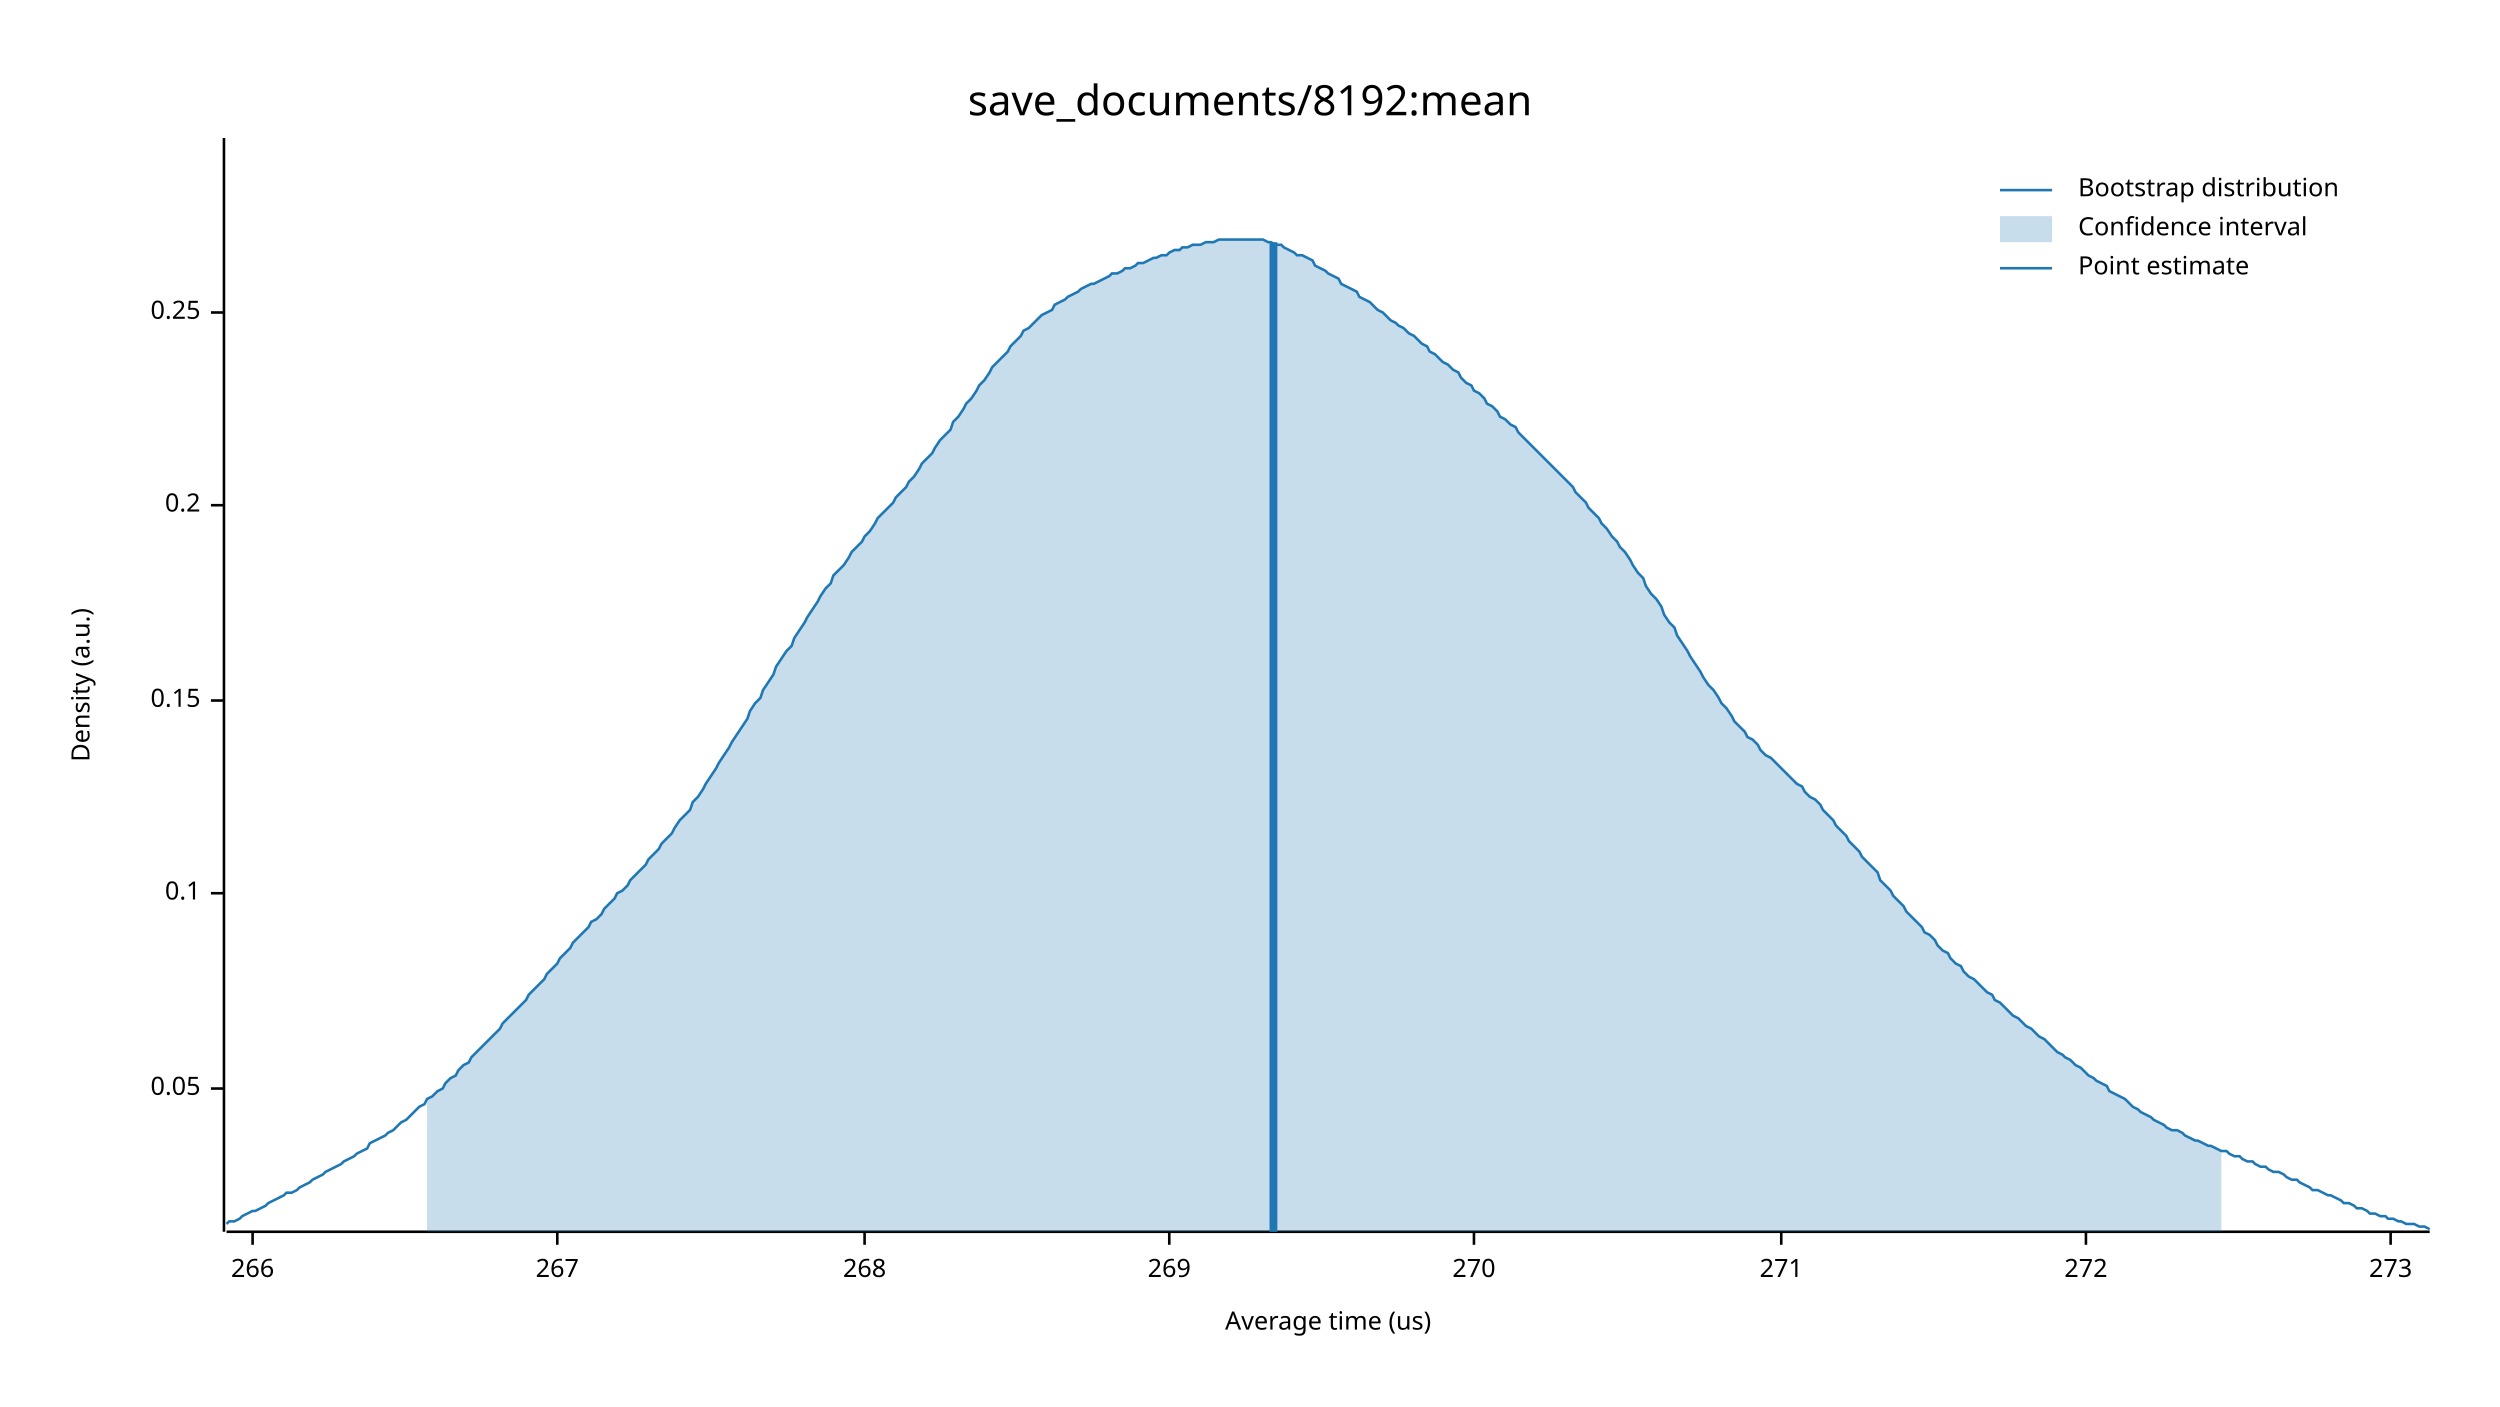
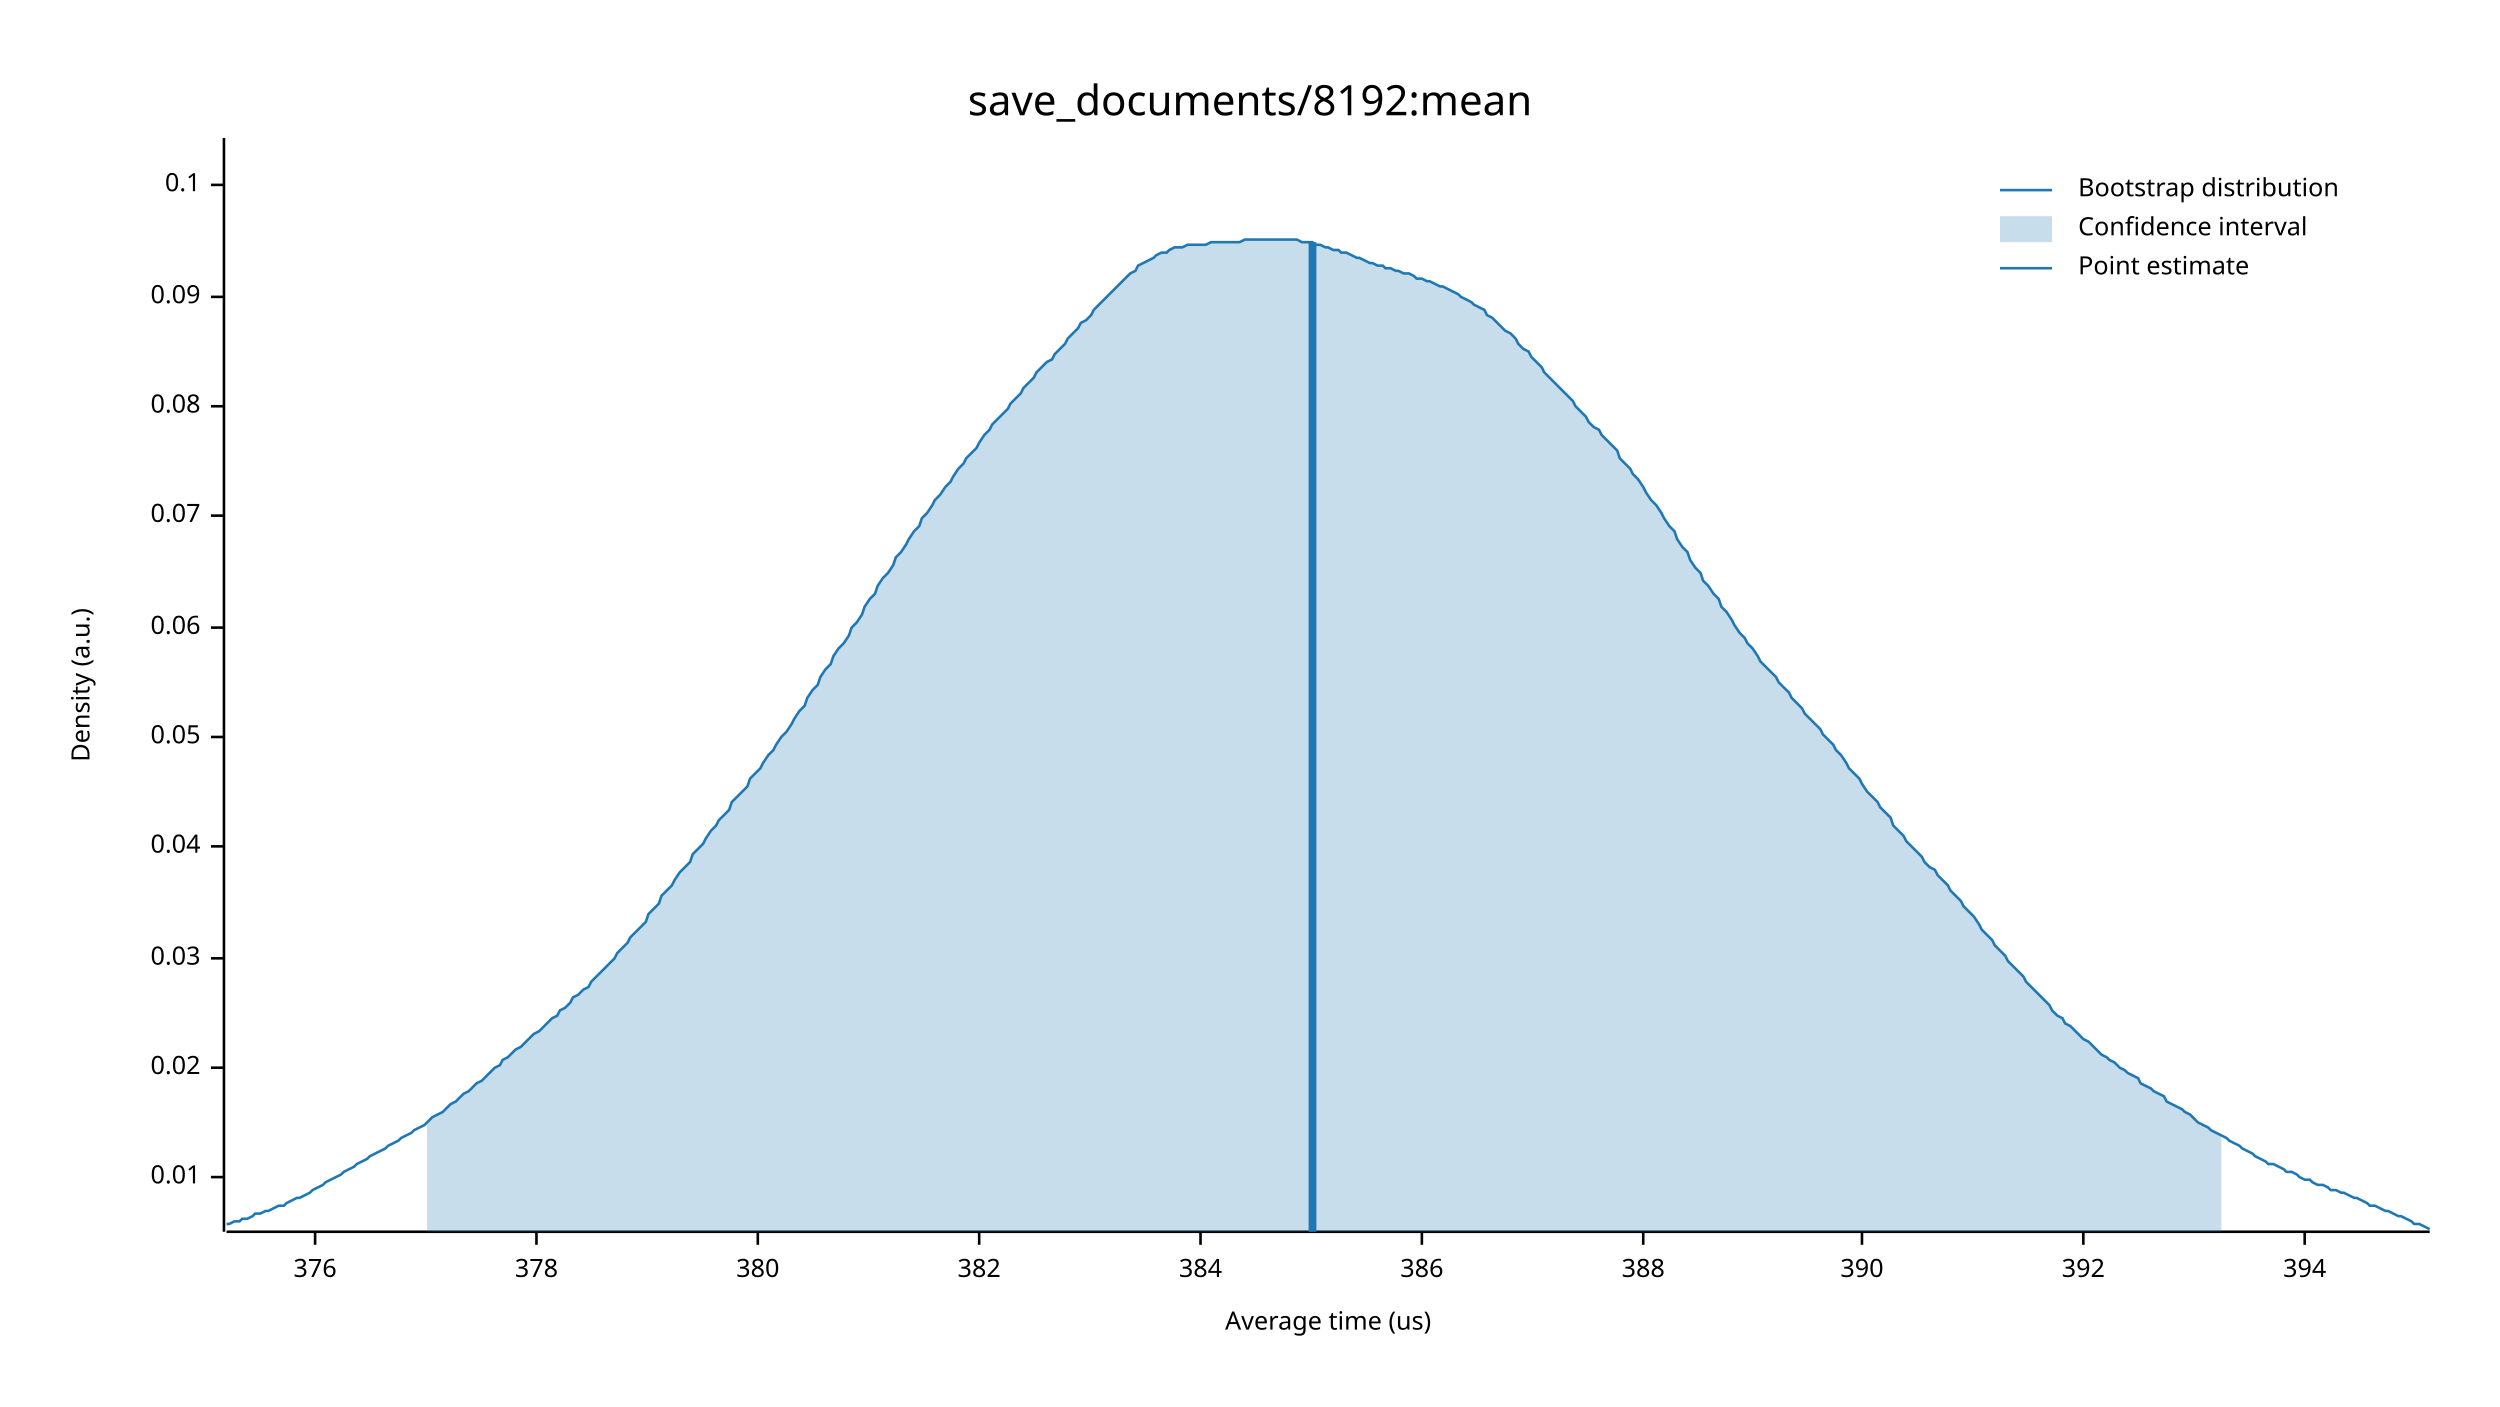
<svg xmlns="http://www.w3.org/2000/svg" width="960" height="540" viewBox="0 0 960 540">
  <text x="480" y="32" dy="0.76em" text-anchor="middle" font-family="sans-serif" font-size="16.129" opacity="1" fill="#000000">
save_documents/8192:mean
</text>
  <text x="27" y="263" dy="0.76em" text-anchor="middle" font-family="sans-serif" font-size="9.677" opacity="1" fill="#000000" transform="rotate(270, 27, 263)">
Density (a.u.)
</text>
  <text x="510" y="513" dy="-0.5ex" text-anchor="middle" font-family="sans-serif" font-size="9.677" opacity="1" fill="#000000">
Average time (us)
</text>
  <polyline fill="none" opacity="1" stroke="#000000" stroke-width="1" points="86,53 86,473 " />
-   <text x="77" y="418" dy="0.5ex" text-anchor="end" font-family="sans-serif" font-size="9.677" opacity="1" fill="#000000">
+   <text x="77" y="452" dy="0.5ex" text-anchor="end" font-family="sans-serif" font-size="9.677" opacity="1" fill="#000000">
+ 0.01
+ </text>
+   <polyline fill="none" opacity="1" stroke="#000000" stroke-width="1" points="81,452 86,452 " />
+   <text x="77" y="410" dy="0.5ex" text-anchor="end" font-family="sans-serif" font-size="9.677" opacity="1" fill="#000000">
+ 0.02
+ </text>
+   <polyline fill="none" opacity="1" stroke="#000000" stroke-width="1" points="81,410 86,410 " />
+   <text x="77" y="368" dy="0.5ex" text-anchor="end" font-family="sans-serif" font-size="9.677" opacity="1" fill="#000000">
+ 0.03
+ </text>
+   <polyline fill="none" opacity="1" stroke="#000000" stroke-width="1" points="81,368 86,368 " />
+   <text x="77" y="325" dy="0.5ex" text-anchor="end" font-family="sans-serif" font-size="9.677" opacity="1" fill="#000000">
+ 0.04
+ </text>
+   <polyline fill="none" opacity="1" stroke="#000000" stroke-width="1" points="81,325 86,325 " />
+   <text x="77" y="283" dy="0.5ex" text-anchor="end" font-family="sans-serif" font-size="9.677" opacity="1" fill="#000000">
0.05
</text>
-   <polyline fill="none" opacity="1" stroke="#000000" stroke-width="1" points="81,418 86,418 " />
-   <text x="77" y="343" dy="0.5ex" text-anchor="end" font-family="sans-serif" font-size="9.677" opacity="1" fill="#000000">
+   <polyline fill="none" opacity="1" stroke="#000000" stroke-width="1" points="81,283 86,283 " />
+   <text x="77" y="241" dy="0.5ex" text-anchor="end" font-family="sans-serif" font-size="9.677" opacity="1" fill="#000000">
+ 0.06
+ </text>
+   <polyline fill="none" opacity="1" stroke="#000000" stroke-width="1" points="81,241 86,241 " />
+   <text x="77" y="198" dy="0.5ex" text-anchor="end" font-family="sans-serif" font-size="9.677" opacity="1" fill="#000000">
+ 0.07
+ </text>
+   <polyline fill="none" opacity="1" stroke="#000000" stroke-width="1" points="81,198 86,198 " />
+   <text x="77" y="156" dy="0.5ex" text-anchor="end" font-family="sans-serif" font-size="9.677" opacity="1" fill="#000000">
+ 0.08
+ </text>
+   <polyline fill="none" opacity="1" stroke="#000000" stroke-width="1" points="81,156 86,156 " />
+   <text x="77" y="114" dy="0.5ex" text-anchor="end" font-family="sans-serif" font-size="9.677" opacity="1" fill="#000000">
+ 0.09
+ </text>
+   <polyline fill="none" opacity="1" stroke="#000000" stroke-width="1" points="81,114 86,114 " />
+   <text x="77" y="71" dy="0.5ex" text-anchor="end" font-family="sans-serif" font-size="9.677" opacity="1" fill="#000000">
0.1
</text>
-   <polyline fill="none" opacity="1" stroke="#000000" stroke-width="1" points="81,343 86,343 " />
-   <text x="77" y="269" dy="0.5ex" text-anchor="end" font-family="sans-serif" font-size="9.677" opacity="1" fill="#000000">
- 0.15
+   <polyline fill="none" opacity="1" stroke="#000000" stroke-width="1" points="81,71 86,71 " />
+   <polyline fill="none" opacity="1" stroke="#000000" stroke-width="1" points="87,473 933,473 " />
+   <text x="121" y="483" dy="0.76em" text-anchor="middle" font-family="sans-serif" font-size="9.677" opacity="1" fill="#000000">
+ 376
</text>
-   <polyline fill="none" opacity="1" stroke="#000000" stroke-width="1" points="81,269 86,269 " />
-   <text x="77" y="194" dy="0.5ex" text-anchor="end" font-family="sans-serif" font-size="9.677" opacity="1" fill="#000000">
- 0.2
+   <polyline fill="none" opacity="1" stroke="#000000" stroke-width="1" points="121,473 121,478 " />
+   <text x="206" y="483" dy="0.76em" text-anchor="middle" font-family="sans-serif" font-size="9.677" opacity="1" fill="#000000">
+ 378
</text>
-   <polyline fill="none" opacity="1" stroke="#000000" stroke-width="1" points="81,194 86,194 " />
-   <text x="77" y="120" dy="0.5ex" text-anchor="end" font-family="sans-serif" font-size="9.677" opacity="1" fill="#000000">
- 0.25
+   <polyline fill="none" opacity="1" stroke="#000000" stroke-width="1" points="206,473 206,478 " />
+   <text x="291" y="483" dy="0.76em" text-anchor="middle" font-family="sans-serif" font-size="9.677" opacity="1" fill="#000000">
+ 380
</text>
-   <polyline fill="none" opacity="1" stroke="#000000" stroke-width="1" points="81,120 86,120 " />
-   <polyline fill="none" opacity="1" stroke="#000000" stroke-width="1" points="87,473 933,473 " />
-   <text x="97" y="483" dy="0.76em" text-anchor="middle" font-family="sans-serif" font-size="9.677" opacity="1" fill="#000000">
- 266
+   <polyline fill="none" opacity="1" stroke="#000000" stroke-width="1" points="291,473 291,478 " />
+   <text x="376" y="483" dy="0.76em" text-anchor="middle" font-family="sans-serif" font-size="9.677" opacity="1" fill="#000000">
+ 382
</text>
-   <polyline fill="none" opacity="1" stroke="#000000" stroke-width="1" points="97,473 97,478 " />
-   <text x="214" y="483" dy="0.76em" text-anchor="middle" font-family="sans-serif" font-size="9.677" opacity="1" fill="#000000">
- 267
+   <polyline fill="none" opacity="1" stroke="#000000" stroke-width="1" points="376,473 376,478 " />
+   <text x="461" y="483" dy="0.76em" text-anchor="middle" font-family="sans-serif" font-size="9.677" opacity="1" fill="#000000">
+ 384
</text>
-   <polyline fill="none" opacity="1" stroke="#000000" stroke-width="1" points="214,473 214,478 " />
-   <text x="332" y="483" dy="0.76em" text-anchor="middle" font-family="sans-serif" font-size="9.677" opacity="1" fill="#000000">
- 268
+   <polyline fill="none" opacity="1" stroke="#000000" stroke-width="1" points="461,473 461,478 " />
+   <text x="546" y="483" dy="0.76em" text-anchor="middle" font-family="sans-serif" font-size="9.677" opacity="1" fill="#000000">
+ 386
</text>
-   <polyline fill="none" opacity="1" stroke="#000000" stroke-width="1" points="332,473 332,478 " />
-   <text x="449" y="483" dy="0.76em" text-anchor="middle" font-family="sans-serif" font-size="9.677" opacity="1" fill="#000000">
- 269
+   <polyline fill="none" opacity="1" stroke="#000000" stroke-width="1" points="546,473 546,478 " />
+   <text x="631" y="483" dy="0.76em" text-anchor="middle" font-family="sans-serif" font-size="9.677" opacity="1" fill="#000000">
+ 388
</text>
-   <polyline fill="none" opacity="1" stroke="#000000" stroke-width="1" points="449,473 449,478 " />
-   <text x="566" y="483" dy="0.76em" text-anchor="middle" font-family="sans-serif" font-size="9.677" opacity="1" fill="#000000">
- 270
+   <polyline fill="none" opacity="1" stroke="#000000" stroke-width="1" points="631,473 631,478 " />
+   <text x="715" y="483" dy="0.76em" text-anchor="middle" font-family="sans-serif" font-size="9.677" opacity="1" fill="#000000">
+ 390
</text>
-   <polyline fill="none" opacity="1" stroke="#000000" stroke-width="1" points="566,473 566,478 " />
-   <text x="684" y="483" dy="0.76em" text-anchor="middle" font-family="sans-serif" font-size="9.677" opacity="1" fill="#000000">
- 271
+   <polyline fill="none" opacity="1" stroke="#000000" stroke-width="1" points="715,473 715,478 " />
+   <text x="800" y="483" dy="0.76em" text-anchor="middle" font-family="sans-serif" font-size="9.677" opacity="1" fill="#000000">
+ 392
</text>
-   <polyline fill="none" opacity="1" stroke="#000000" stroke-width="1" points="684,473 684,478 " />
-   <text x="801" y="483" dy="0.76em" text-anchor="middle" font-family="sans-serif" font-size="9.677" opacity="1" fill="#000000">
- 272
+   <polyline fill="none" opacity="1" stroke="#000000" stroke-width="1" points="800,473 800,478 " />
+   <text x="885" y="483" dy="0.76em" text-anchor="middle" font-family="sans-serif" font-size="9.677" opacity="1" fill="#000000">
+ 394
</text>
-   <polyline fill="none" opacity="1" stroke="#000000" stroke-width="1" points="801,473 801,478 " />
-   <text x="918" y="483" dy="0.76em" text-anchor="middle" font-family="sans-serif" font-size="9.677" opacity="1" fill="#000000">
- 273
- </text>
-   <polyline fill="none" opacity="1" stroke="#000000" stroke-width="1" points="918,473 918,478 " />
-   <polyline fill="none" opacity="1" stroke="#1F78B4" stroke-width="1" points="87,470 88,469 90,469 92,468 93,467 95,466 97,465 98,465 100,464 102,463 103,462 105,461 107,460 109,459 110,458 112,458 114,457 115,456 117,455 119,454 120,453 122,452 124,451 125,450 127,449 129,448 131,447 132,446 134,445 136,444 137,443 139,442 141,441 142,439 144,438 146,437 148,436 149,435 151,434 153,432 154,431 156,430 158,428 159,427 161,425 163,424 164,422 166,421 168,419 170,418 171,416 173,414 175,413 176,411 178,409 180,408 181,406 183,404 185,402 187,400 188,399 190,397 192,395 193,393 195,391 197,389 198,388 200,386 202,384 203,382 205,380 207,378 209,376 210,374 212,372 214,370 215,368 217,366 219,364 220,362 222,360 224,358 226,356 227,354 229,353 231,351 232,349 234,347 236,345 237,343 239,342 241,340 242,338 244,336 246,334 248,332 249,330 251,328 253,326 254,324 256,322 258,320 259,318 261,315 263,313 265,311 266,308 268,306 270,303 271,301 273,298 275,295 276,293 278,290 280,287 281,285 283,282 285,279 287,276 288,273 290,270 292,268 293,265 295,262 297,259 298,256 300,253 302,250 304,248 305,245 307,242 309,239 310,237 312,234 314,231 315,229 317,226 319,224 320,221 322,219 324,217 326,214 327,212 329,210 331,208 332,206 334,204 336,201 337,199 339,197 341,195 343,193 344,191 346,189 348,187 349,185 351,183 353,180 354,178 356,176 358,174 359,172 361,169 363,167 365,165 366,162 368,160 370,157 371,155 373,153 375,150 376,148 378,146 380,143 381,141 383,139 385,137 387,135 388,133 390,131 392,129 393,127 395,126 397,124 398,123 400,121 402,120 404,119 405,117 407,116 409,115 410,114 412,113 414,112 415,111 417,110 419,109 420,109 422,108 424,107 426,106 427,105 429,105 431,104 432,103 434,103 436,102 437,101 439,101 441,100 443,99 444,99 446,98 448,98 449,97 451,96 453,96 454,95 456,95 458,94 459,94 461,94 463,93 465,93 466,93 468,92 470,92 471,92 473,92 475,92 476,92 478,92 480,92 482,92 483,92 485,92 487,93 488,93 490,94 492,94 493,95 495,96 497,97 498,98 500,98 502,99 504,100 505,102 507,103 509,104 510,105 512,106 514,107 515,109 517,110 519,111 521,112 522,114 524,115 526,116 527,117 529,119 531,120 532,121 534,123 536,124 537,125 539,126 541,128 543,129 544,130 546,132 548,133 549,135 551,136 553,138 554,139 556,140 558,142 560,143 561,145 563,147 565,148 566,150 568,151 570,153 571,155 573,156 575,158 576,160 578,161 580,163 582,164 583,166 585,168 587,170 588,171 590,173 592,175 593,176 595,178 597,180 599,182 600,183 602,185 604,187 605,189 607,191 609,193 610,195 612,197 614,199 615,201 617,203 619,206 621,208 622,210 624,212 626,215 627,217 629,220 631,222 632,225 634,228 636,230 638,233 639,236 641,239 643,241 644,244 646,247 648,250 649,252 651,255 653,258 654,260 656,263 658,265 660,268 661,270 663,272 665,275 666,277 668,279 670,281 671,283 673,284 675,286 676,288 678,290 680,291 682,293 683,294 685,296 687,298 688,299 690,301 692,302 693,304 695,306 697,307 699,309 700,311 702,313 704,315 705,317 707,319 709,321 710,323 712,325 714,327 715,329 717,331 719,333 721,335 722,338 724,340 726,342 727,344 729,346 731,348 732,350 734,352 736,354 738,356 739,358 741,359 743,361 744,363 746,365 748,366 749,368 751,370 753,371 754,373 756,375 758,376 760,378 761,379 763,381 765,382 766,384 768,385 770,387 771,388 773,390 775,391 777,393 778,394 780,395 782,397 783,398 785,399 787,401 788,402 790,404 792,405 793,406 795,407 797,409 799,410 800,411 802,413 804,414 805,415 807,416 809,417 810,419 812,420 814,421 816,422 817,423 819,425 821,426 822,427 824,428 826,429 827,430 829,431 831,432 832,433 834,434 836,434 838,435 839,436 841,437 843,438 844,438 846,439 848,440 849,440 851,441 853,442 855,442 856,443 858,444 860,444 861,445 863,446 865,446 866,447 868,448 870,448 871,449 873,450 875,450 877,451 878,452 880,453 882,453 883,454 885,455 887,456 888,457 890,457 892,458 894,459 895,459 897,460 899,461 900,462 902,462 904,463 905,464 907,464 909,465 910,466 912,466 914,467 916,467 917,468 919,468 921,469 922,469 924,470 926,470 927,470 929,471 931,471 933,472 " />
-   <polygon opacity="0.25" fill="#1F78B4" points="164,422 166,421 168,419 170,418 171,416 173,414 175,413 176,411 178,409 180,408 181,406 183,404 185,402 187,400 188,399 190,397 192,395 193,393 195,391 197,389 198,388 200,386 202,384 203,382 205,380 207,378 209,376 210,374 212,372 214,370 215,368 217,366 219,364 220,362 222,360 224,358 226,356 227,354 229,353 231,351 232,349 234,347 236,345 237,343 239,342 241,340 242,338 244,336 246,334 248,332 249,330 251,328 253,326 254,324 256,322 258,320 259,318 261,315 263,313 265,311 266,308 268,306 270,303 271,301 273,298 275,295 276,293 278,290 280,287 281,285 283,282 285,279 287,276 288,273 290,270 292,268 293,265 295,262 297,259 298,256 300,253 302,250 304,248 305,245 307,242 309,239 310,237 312,234 314,231 315,229 317,226 319,224 320,221 322,219 324,217 326,214 327,212 329,210 331,208 332,206 334,204 336,201 337,199 339,197 341,195 343,193 344,191 346,189 348,187 349,185 351,183 353,180 354,178 356,176 358,174 359,172 361,169 363,167 365,165 366,162 368,160 370,157 371,155 373,153 375,150 376,148 378,146 380,143 381,141 383,139 385,137 387,135 388,133 390,131 392,129 393,127 395,126 397,124 398,123 400,121 402,120 404,119 405,117 407,116 409,115 410,114 412,113 414,112 415,111 417,110 419,109 420,109 422,108 424,107 426,106 427,105 429,105 431,104 432,103 434,103 436,102 437,101 439,101 441,100 443,99 444,99 446,98 448,98 449,97 451,96 453,96 454,95 456,95 458,94 459,94 461,94 463,93 465,93 466,93 468,92 470,92 471,92 473,92 475,92 476,92 478,92 480,92 482,92 483,92 485,92 487,93 488,93 490,94 492,94 493,95 495,96 497,97 498,98 500,98 502,99 504,100 505,102 507,103 509,104 510,105 512,106 514,107 515,109 517,110 519,111 521,112 522,114 524,115 526,116 527,117 529,119 531,120 532,121 534,123 536,124 537,125 539,126 541,128 543,129 544,130 546,132 548,133 549,135 551,136 553,138 554,139 556,140 558,142 560,143 561,145 563,147 565,148 566,150 568,151 570,153 571,155 573,156 575,158 576,160 578,161 580,163 582,164 583,166 585,168 587,170 588,171 590,173 592,175 593,176 595,178 597,180 599,182 600,183 602,185 604,187 605,189 607,191 609,193 610,195 612,197 614,199 615,201 617,203 619,206 621,208 622,210 624,212 626,215 627,217 629,220 631,222 632,225 634,228 636,230 638,233 639,236 641,239 643,241 644,244 646,247 648,250 649,252 651,255 653,258 654,260 656,263 658,265 660,268 661,270 663,272 665,275 666,277 668,279 670,281 671,283 673,284 675,286 676,288 678,290 680,291 682,293 683,294 685,296 687,298 688,299 690,301 692,302 693,304 695,306 697,307 699,309 700,311 702,313 704,315 705,317 707,319 709,321 710,323 712,325 714,327 715,329 717,331 719,333 721,335 722,338 724,340 726,342 727,344 729,346 731,348 732,350 734,352 736,354 738,356 739,358 741,359 743,361 744,363 746,365 748,366 749,368 751,370 753,371 754,373 756,375 758,376 760,378 761,379 763,381 765,382 766,384 768,385 770,387 771,388 773,390 775,391 777,393 778,394 780,395 782,397 783,398 785,399 787,401 788,402 790,404 792,405 793,406 795,407 797,409 799,410 800,411 802,413 804,414 805,415 807,416 809,417 810,419 812,420 814,421 816,422 817,423 819,425 821,426 822,427 824,428 826,429 827,430 829,431 831,432 832,433 834,434 836,434 838,435 839,436 841,437 843,438 844,438 846,439 848,440 849,440 851,441 853,442 853,473 164,473 " />
-   <polyline fill="none" opacity="1" stroke="#1F78B4" stroke-width="3" points="489,473 489,93 " />
+   <polyline fill="none" opacity="1" stroke="#000000" stroke-width="1" points="885,473 885,478 " />
+   <polyline fill="none" opacity="1" stroke="#1F78B4" stroke-width="1" points="87,470 88,470 90,469 92,469 93,468 95,468 97,467 98,466 100,466 102,465 103,465 105,464 107,463 109,463 110,462 112,461 114,460 115,460 117,459 119,458 120,457 122,456 124,455 125,454 127,453 129,452 131,451 132,450 134,449 136,448 137,447 139,446 141,445 142,444 144,443 146,442 148,441 149,440 151,439 153,438 154,437 156,436 158,435 159,434 161,433 163,432 164,431 166,429 168,428 170,427 171,426 173,424 175,423 176,422 178,420 180,419 181,418 183,416 185,415 187,413 188,412 190,410 192,409 193,407 195,406 197,404 198,403 200,402 202,400 203,399 205,397 207,396 209,394 210,393 212,391 214,390 215,388 217,387 219,385 220,383 222,382 224,380 226,379 227,377 229,375 231,373 232,372 234,370 236,368 237,366 239,364 241,362 242,360 244,358 246,356 248,354 249,351 251,349 253,347 254,344 256,342 258,340 259,338 261,335 263,333 265,331 266,328 268,326 270,324 271,322 273,319 275,317 276,315 278,313 280,311 281,308 283,306 285,304 287,302 288,299 290,297 292,295 293,293 295,290 297,288 298,286 300,283 302,281 304,278 305,276 307,273 309,271 310,268 312,265 314,263 315,260 317,257 319,255 320,252 322,249 324,247 326,244 327,241 329,239 331,236 332,233 334,230 336,228 337,225 339,222 341,220 343,217 344,214 346,212 348,209 349,207 351,204 353,202 354,199 356,197 358,194 359,192 361,190 363,187 365,185 366,183 368,180 370,178 371,176 373,174 375,172 376,170 378,167 380,165 381,163 383,161 385,159 387,157 388,155 390,153 392,151 393,149 395,147 397,145 398,143 400,141 402,139 404,138 405,136 407,134 409,132 410,130 412,128 414,126 415,124 417,123 419,121 420,119 422,117 424,115 426,113 427,112 429,110 431,108 432,107 434,105 436,104 437,102 439,101 441,100 443,99 444,98 446,97 448,97 449,96 451,95 453,95 454,95 456,94 458,94 459,94 461,94 463,94 465,93 466,93 468,93 470,93 471,93 473,93 475,93 476,93 478,92 480,92 482,92 483,92 485,92 487,92 488,92 490,92 492,92 493,92 495,92 497,92 498,92 500,93 502,93 504,93 505,94 507,94 509,95 510,95 512,96 514,96 515,97 517,97 519,98 521,99 522,99 524,100 526,101 527,101 529,102 531,102 532,103 534,103 536,104 537,104 539,105 541,105 543,106 544,107 546,107 548,108 549,108 551,109 553,110 554,110 556,111 558,112 560,113 561,114 563,115 565,116 566,117 568,118 570,119 571,121 573,122 575,124 576,125 578,127 580,128 582,130 583,132 585,134 587,135 588,137 590,139 592,141 593,143 595,145 597,147 599,149 600,150 602,152 604,154 605,156 607,158 609,160 610,162 612,164 614,165 615,167 617,169 619,171 621,173 622,176 624,178 626,180 627,182 629,184 631,187 632,189 634,192 636,194 638,197 639,199 641,202 643,204 644,207 646,210 648,212 649,215 651,218 653,220 654,223 656,225 658,228 660,230 661,233 663,235 665,238 666,240 668,243 670,245 671,247 673,249 675,252 676,254 678,256 680,258 682,260 683,262 685,264 687,266 688,268 690,270 692,272 693,274 695,276 697,278 699,280 700,282 702,284 704,286 705,288 707,290 709,293 710,295 712,297 714,299 715,301 717,304 719,306 721,308 722,310 724,312 726,314 727,317 729,319 731,321 732,323 734,325 736,327 738,329 739,331 741,333 743,334 744,336 746,338 748,340 749,342 751,344 753,346 754,348 756,350 758,352 760,355 761,357 763,359 765,361 766,363 768,365 770,367 771,369 773,371 775,373 777,375 778,377 780,379 782,381 783,382 785,384 787,386 788,388 790,390 792,391 793,393 795,394 797,396 799,398 800,399 802,400 804,402 805,403 807,405 809,406 810,407 812,408 814,410 816,411 817,412 819,413 821,414 822,416 824,417 826,418 827,419 829,420 831,421 832,423 834,424 836,425 838,426 839,427 841,428 843,430 844,431 846,432 848,433 849,434 851,435 853,436 855,437 856,438 858,439 860,440 861,441 863,442 865,443 866,444 868,445 870,446 871,447 873,447 875,448 877,449 878,450 880,450 882,451 883,452 885,453 887,453 888,454 890,455 892,455 894,456 895,457 897,457 899,458 900,458 902,459 904,460 905,460 907,461 909,462 910,463 912,463 914,464 916,465 917,465 919,466 921,467 922,467 924,468 926,469 927,470 929,470 931,471 933,472 " />
+   <polygon opacity="0.25" fill="#1F78B4" points="164,431 166,429 168,428 170,427 171,426 173,424 175,423 176,422 178,420 180,419 181,418 183,416 185,415 187,413 188,412 190,410 192,409 193,407 195,406 197,404 198,403 200,402 202,400 203,399 205,397 207,396 209,394 210,393 212,391 214,390 215,388 217,387 219,385 220,383 222,382 224,380 226,379 227,377 229,375 231,373 232,372 234,370 236,368 237,366 239,364 241,362 242,360 244,358 246,356 248,354 249,351 251,349 253,347 254,344 256,342 258,340 259,338 261,335 263,333 265,331 266,328 268,326 270,324 271,322 273,319 275,317 276,315 278,313 280,311 281,308 283,306 285,304 287,302 288,299 290,297 292,295 293,293 295,290 297,288 298,286 300,283 302,281 304,278 305,276 307,273 309,271 310,268 312,265 314,263 315,260 317,257 319,255 320,252 322,249 324,247 326,244 327,241 329,239 331,236 332,233 334,230 336,228 337,225 339,222 341,220 343,217 344,214 346,212 348,209 349,207 351,204 353,202 354,199 356,197 358,194 359,192 361,190 363,187 365,185 366,183 368,180 370,178 371,176 373,174 375,172 376,170 378,167 380,165 381,163 383,161 385,159 387,157 388,155 390,153 392,151 393,149 395,147 397,145 398,143 400,141 402,139 404,138 405,136 407,134 409,132 410,130 412,128 414,126 415,124 417,123 419,121 420,119 422,117 424,115 426,113 427,112 429,110 431,108 432,107 434,105 436,104 437,102 439,101 441,100 443,99 444,98 446,97 448,97 449,96 451,95 453,95 454,95 456,94 458,94 459,94 461,94 463,94 465,93 466,93 468,93 470,93 471,93 473,93 475,93 476,93 478,92 480,92 482,92 483,92 485,92 487,92 488,92 490,92 492,92 493,92 495,92 497,92 498,92 500,93 502,93 504,93 505,94 507,94 509,95 510,95 512,96 514,96 515,97 517,97 519,98 521,99 522,99 524,100 526,101 527,101 529,102 531,102 532,103 534,103 536,104 537,104 539,105 541,105 543,106 544,107 546,107 548,108 549,108 551,109 553,110 554,110 556,111 558,112 560,113 561,114 563,115 565,116 566,117 568,118 570,119 571,121 573,122 575,124 576,125 578,127 580,128 582,130 583,132 585,134 587,135 588,137 590,139 592,141 593,143 595,145 597,147 599,149 600,150 602,152 604,154 605,156 607,158 609,160 610,162 612,164 614,165 615,167 617,169 619,171 621,173 622,176 624,178 626,180 627,182 629,184 631,187 632,189 634,192 636,194 638,197 639,199 641,202 643,204 644,207 646,210 648,212 649,215 651,218 653,220 654,223 656,225 658,228 660,230 661,233 663,235 665,238 666,240 668,243 670,245 671,247 673,249 675,252 676,254 678,256 680,258 682,260 683,262 685,264 687,266 688,268 690,270 692,272 693,274 695,276 697,278 699,280 700,282 702,284 704,286 705,288 707,290 709,293 710,295 712,297 714,299 715,301 717,304 719,306 721,308 722,310 724,312 726,314 727,317 729,319 731,321 732,323 734,325 736,327 738,329 739,331 741,333 743,334 744,336 746,338 748,340 749,342 751,344 753,346 754,348 756,350 758,352 760,355 761,357 763,359 765,361 766,363 768,365 770,367 771,369 773,371 775,373 777,375 778,377 780,379 782,381 783,382 785,384 787,386 788,388 790,390 792,391 793,393 795,394 797,396 799,398 800,399 802,400 804,402 805,403 807,405 809,406 810,407 812,408 814,410 816,411 817,412 819,413 821,414 822,416 824,417 826,418 827,419 829,420 831,421 832,423 834,424 836,425 838,426 839,427 841,428 843,430 844,431 846,432 848,433 849,434 851,435 853,436 853,473 164,473 " />
+   <polyline fill="none" opacity="1" stroke="#1F78B4" stroke-width="3" points="504,473 504,93 " />
  <text x="798" y="68" dy="0.76em" text-anchor="start" font-family="sans-serif" font-size="9.677" opacity="1" fill="#000000">
Bootstrap distribution
</text>
  <text x="798" y="83" dy="0.76em" text-anchor="start" font-family="sans-serif" font-size="9.677" opacity="1" fill="#000000">
Confidence interval
</text>
  <text x="798" y="98" dy="0.76em" text-anchor="start" font-family="sans-serif" font-size="9.677" opacity="1" fill="#000000">
Point estimate
</text>
  <polyline fill="none" opacity="1" stroke="#1F78B4" stroke-width="1" points="768,73 788,73 " />
  <rect x="768" y="83" width="20" height="10" opacity="0.25" fill="#1F78B4" stroke="none" />
  <polyline fill="none" opacity="1" stroke="#1F78B4" stroke-width="1" points="768,103 788,103 " />
</svg>
